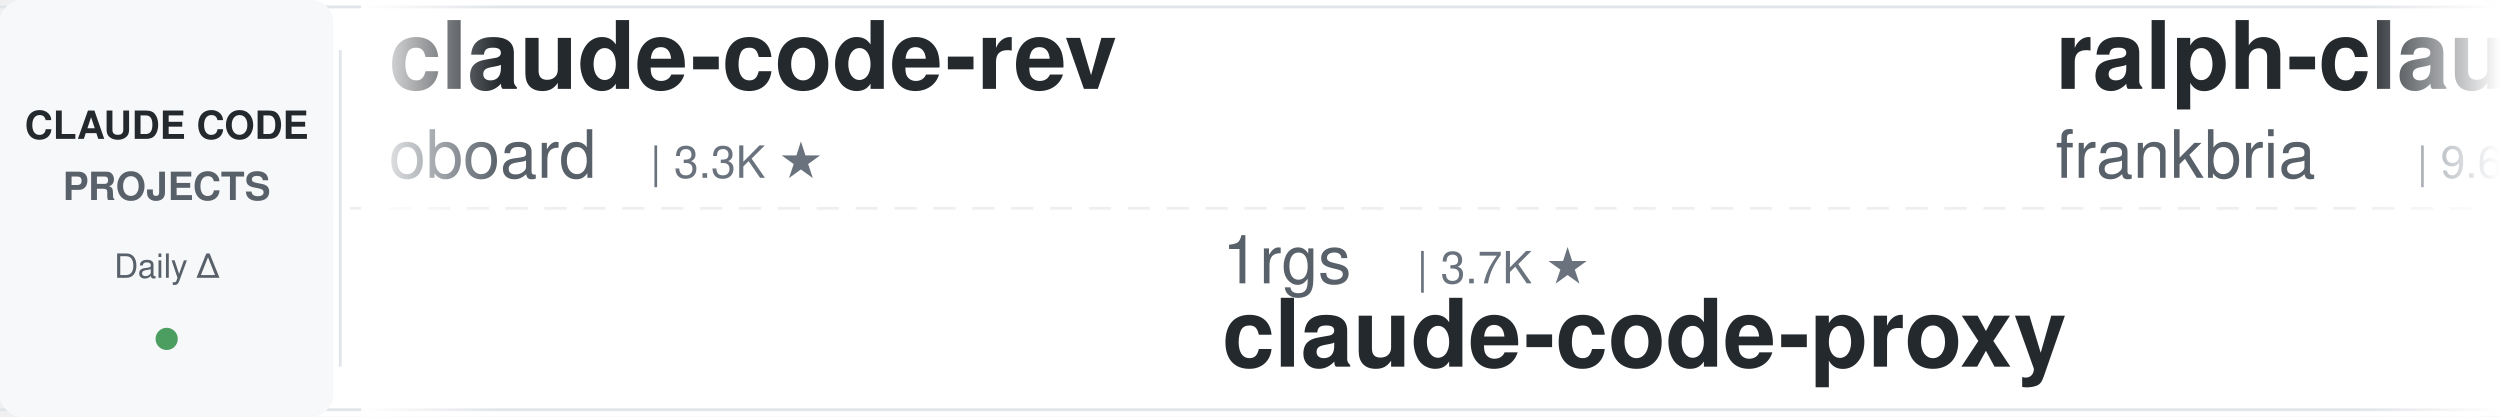
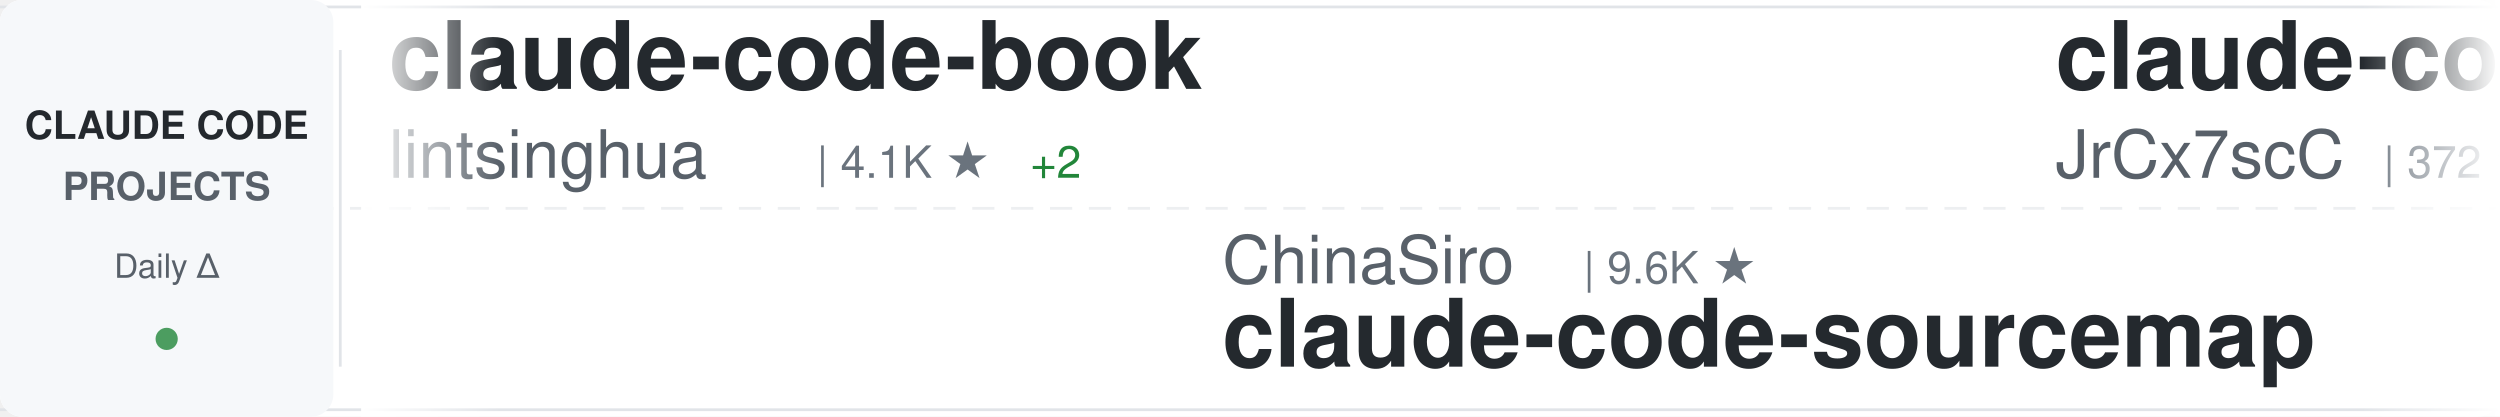
<svg xmlns="http://www.w3.org/2000/svg" width="900" height="150">
  <defs>
    <linearGradient id="awesomeLeftFade" x1="0%" y1="0%" x2="100%" y2="0%">
      <stop offset="0%" style="stop-color:#ffffff;stop-opacity:1" />
      <stop offset="100%" style="stop-color:#ffffff;stop-opacity:0" />
    </linearGradient>
    <linearGradient id="awesomeRightFade" x1="0%" y1="0%" x2="100%" y2="0%">
      <stop offset="0%" style="stop-color:#ffffff;stop-opacity:0" />
      <stop offset="100%" style="stop-color:#ffffff;stop-opacity:1" />
    </linearGradient>
  </defs>
  <rect width="900" height="150" fill="#ffffff" rx="8" />
  <rect x="0" y="2" width="900" height="1" fill="#e1e4e8" />
  <rect x="0" y="147" width="900" height="1" fill="#e1e4e8" />
  <line x1="0" y1="75" x2="900" y2="75" stroke="#e1e4e8" stroke-width="1" stroke-dasharray="8 6" opacity="0.6" />
  <rect x="0" y="0" width="120" height="150" fill="#f6f8fa" rx="8" />
  <text x="60" y="50" font-family="-apple-system, BlinkMacSystemFont, 'Segoe UI', Helvetica, Arial, sans-serif" font-size="14" font-weight="600" fill="#24292e" text-anchor="middle">CLAUDE CODE</text>
  <text x="60" y="72" font-family="-apple-system, BlinkMacSystemFont, 'Segoe UI', Helvetica, Arial, sans-serif" font-size="14" font-weight="600" fill="#586069" text-anchor="middle">PROJECTS</text>
  <text x="60" y="100" font-family="-apple-system, BlinkMacSystemFont, 'Segoe UI', Helvetica, Arial, sans-serif" font-size="12" font-weight="500" fill="#586069" text-anchor="middle">Daily Δ</text>
  <circle cx="60" cy="122" r="4" fill="#22863a" opacity="0.8" />
  <rect x="122" y="18" width="1" height="114" fill="#e1e4e8" />
  <clipPath id="awesomeTickerClip">
    <rect x="130" y="0" width="770" height="150" />
  </clipPath>
  <g clip-path="url(#awesomeTickerClip)">
    <g id="awesomeTickerItems">
      <animateTransform attributeName="transform" attributeType="XML" type="translate" from="0 0" to="-3000 0" dur="54s" repeatCount="indefinite" />
      <g transform="translate(0, 0)">
-         <text x="140" y="32" font-family="-apple-system, BlinkMacSystemFont, 'Segoe UI', Helvetica, Arial, sans-serif" font-size="34" font-weight="600" fill="#24292e">claude-code-rev</text>
-         <text x="140" y="64" font-family="-apple-system, BlinkMacSystemFont, 'Segoe UI', Helvetica, Arial, sans-serif" font-size="24" font-weight="400" fill="#586069">oboard</text>
-         <text x="234" y="64" font-family="-apple-system, BlinkMacSystemFont, 'Segoe UI', Helvetica, Arial, sans-serif" font-size="16" font-weight="500" fill="#6a737d">| 3.3K ★</text>
+         <text x="140" y="32" font-family="-apple-system, BlinkMacSystemFont, 'Segoe UI', Helvetica, Arial, sans-serif" font-size="34" font-weight="600" fill="#24292e">claude-code-book</text>
+         <text x="140" y="64" font-family="-apple-system, BlinkMacSystemFont, 'Segoe UI', Helvetica, Arial, sans-serif" font-size="24" font-weight="400" fill="#586069">lintsinghua</text>
+         <text x="294" y="64" font-family="-apple-system, BlinkMacSystemFont, 'Segoe UI', Helvetica, Arial, sans-serif" font-size="16" font-weight="500" fill="#6a737d">| 4.1K ★</text>
+         <text x="371" y="64" font-family="-apple-system, BlinkMacSystemFont, 'Segoe UI', Helvetica, Arial, sans-serif" font-size="16" font-weight="500" fill="#22863a"> +2</text>
      </g>
      <g transform="translate(300, 0)">
-         <text x="140" y="102" font-family="-apple-system, BlinkMacSystemFont, 'Segoe UI', Helvetica, Arial, sans-serif" font-size="24" font-weight="400" fill="#586069">1rgs</text>
-         <text x="210" y="102" font-family="-apple-system, BlinkMacSystemFont, 'Segoe UI', Helvetica, Arial, sans-serif" font-size="16" font-weight="500" fill="#6a737d">| 3.7K ★</text>
-         <text x="140" y="132" font-family="-apple-system, BlinkMacSystemFont, 'Segoe UI', Helvetica, Arial, sans-serif" font-size="34" font-weight="600" fill="#24292e">claude-code-proxy</text>
+         <text x="140" y="102" font-family="-apple-system, BlinkMacSystemFont, 'Segoe UI', Helvetica, Arial, sans-serif" font-size="24" font-weight="400" fill="#586069">ChinaSiro</text>
+         <text x="270" y="102" font-family="-apple-system, BlinkMacSystemFont, 'Segoe UI', Helvetica, Arial, sans-serif" font-size="16" font-weight="500" fill="#6a737d">| 9.6K ★</text>
+         <text x="140" y="132" font-family="-apple-system, BlinkMacSystemFont, 'Segoe UI', Helvetica, Arial, sans-serif" font-size="34" font-weight="600" fill="#24292e">claude-code-sourcemap</text>
      </g>
      <g transform="translate(600, 0)">
-         <text x="140" y="32" font-family="-apple-system, BlinkMacSystemFont, 'Segoe UI', Helvetica, Arial, sans-serif" font-size="34" font-weight="600" fill="#24292e">ralph-claude-code</text>
-         <text x="140" y="64" font-family="-apple-system, BlinkMacSystemFont, 'Segoe UI', Helvetica, Arial, sans-serif" font-size="24" font-weight="400" fill="#586069">frankbria</text>
-         <text x="270" y="64" font-family="-apple-system, BlinkMacSystemFont, 'Segoe UI', Helvetica, Arial, sans-serif" font-size="16" font-weight="500" fill="#6a737d">| 9.6K ★</text>
-         <text x="347" y="64" font-family="-apple-system, BlinkMacSystemFont, 'Segoe UI', Helvetica, Arial, sans-serif" font-size="16" font-weight="500" fill="#22863a"> +2</text>
+         <text x="140" y="32" font-family="-apple-system, BlinkMacSystemFont, 'Segoe UI', Helvetica, Arial, sans-serif" font-size="34" font-weight="600" fill="#24292e">claude-code-source</text>
+         <text x="140" y="64" font-family="-apple-system, BlinkMacSystemFont, 'Segoe UI', Helvetica, Arial, sans-serif" font-size="24" font-weight="400" fill="#586069">JrCx7scC</text>
+         <text x="258" y="64" font-family="-apple-system, BlinkMacSystemFont, 'Segoe UI', Helvetica, Arial, sans-serif" font-size="16" font-weight="500" fill="#6a737d">| 372 ★</text>
      </g>
      <g transform="translate(900, 0)">
-         <text x="140" y="102" font-family="-apple-system, BlinkMacSystemFont, 'Segoe UI', Helvetica, Arial, sans-serif" font-size="24" font-weight="400" fill="#586069">Maciek-roboblog</text>
-         <text x="342" y="102" font-family="-apple-system, BlinkMacSystemFont, 'Segoe UI', Helvetica, Arial, sans-serif" font-size="16" font-weight="500" fill="#6a737d">| 8.6K ★</text>
-         <text x="419" y="102" font-family="-apple-system, BlinkMacSystemFont, 'Segoe UI', Helvetica, Arial, sans-serif" font-size="16" font-weight="500" fill="#22863a"> +1</text>
-         <text x="140" y="132" font-family="-apple-system, BlinkMacSystemFont, 'Segoe UI', Helvetica, Arial, sans-serif" font-size="34" font-weight="600" fill="#24292e">Claude-Code-Usage-Monito...</text>
+         <text x="140" y="102" font-family="-apple-system, BlinkMacSystemFont, 'Segoe UI', Helvetica, Arial, sans-serif" font-size="24" font-weight="400" fill="#586069">Piebald-AI</text>
+         <text x="282" y="102" font-family="-apple-system, BlinkMacSystemFont, 'Segoe UI', Helvetica, Arial, sans-serif" font-size="16" font-weight="500" fill="#6a737d">| 12.2K ★</text>
+         <text x="368" y="102" font-family="-apple-system, BlinkMacSystemFont, 'Segoe UI', Helvetica, Arial, sans-serif" font-size="16" font-weight="500" fill="#22863a"> +4</text>
+         <text x="140" y="132" font-family="-apple-system, BlinkMacSystemFont, 'Segoe UI', Helvetica, Arial, sans-serif" font-size="34" font-weight="600" fill="#24292e">claude-code-system-promp...</text>
      </g>
      <g transform="translate(1200, 0)">
-         <text x="140" y="32" font-family="-apple-system, BlinkMacSystemFont, 'Segoe UI', Helvetica, Arial, sans-serif" font-size="34" font-weight="600" fill="#24292e">claude-code-guide</text>
-         <text x="140" y="64" font-family="-apple-system, BlinkMacSystemFont, 'Segoe UI', Helvetica, Arial, sans-serif" font-size="24" font-weight="400" fill="#586069">zebbern</text>
-         <text x="246" y="64" font-family="-apple-system, BlinkMacSystemFont, 'Segoe UI', Helvetica, Arial, sans-serif" font-size="16" font-weight="500" fill="#6a737d">| 4.5K ★</text>
+         <text x="140" y="32" font-family="-apple-system, BlinkMacSystemFont, 'Segoe UI', Helvetica, Arial, sans-serif" font-size="34" font-weight="600" fill="#24292e">Claude-Code-Usage-Monito...</text>
+         <text x="140" y="64" font-family="-apple-system, BlinkMacSystemFont, 'Segoe UI', Helvetica, Arial, sans-serif" font-size="24" font-weight="400" fill="#586069">Maciek-roboblog</text>
+         <text x="342" y="64" font-family="-apple-system, BlinkMacSystemFont, 'Segoe UI', Helvetica, Arial, sans-serif" font-size="16" font-weight="500" fill="#6a737d">| 8.6K ★</text>
+         <text x="419" y="64" font-family="-apple-system, BlinkMacSystemFont, 'Segoe UI', Helvetica, Arial, sans-serif" font-size="16" font-weight="500" fill="#22863a"> +1</text>
      </g>
      <g transform="translate(1500, 0)">
-         <text x="140" y="102" font-family="-apple-system, BlinkMacSystemFont, 'Segoe UI', Helvetica, Arial, sans-serif" font-size="24" font-weight="400" fill="#586069">kodu-ai</text>
-         <text x="246" y="102" font-family="-apple-system, BlinkMacSystemFont, 'Segoe UI', Helvetica, Arial, sans-serif" font-size="16" font-weight="500" fill="#6a737d">| 5.2K ★</text>
-         <text x="140" y="132" font-family="-apple-system, BlinkMacSystemFont, 'Segoe UI', Helvetica, Arial, sans-serif" font-size="34" font-weight="600" fill="#24292e">claude-coder</text>
+         <text x="140" y="102" font-family="-apple-system, BlinkMacSystemFont, 'Segoe UI', Helvetica, Arial, sans-serif" font-size="24" font-weight="400" fill="#586069">zstmfhy</text>
+         <text x="246" y="102" font-family="-apple-system, BlinkMacSystemFont, 'Segoe UI', Helvetica, Arial, sans-serif" font-size="16" font-weight="500" fill="#6a737d">| 190 ★</text>
+         <text x="140" y="132" font-family="-apple-system, BlinkMacSystemFont, 'Segoe UI', Helvetica, Arial, sans-serif" font-size="34" font-weight="600" fill="#24292e">Claude-code</text>
      </g>
      <g transform="translate(1800, 0)">
-         <text x="140" y="32" font-family="-apple-system, BlinkMacSystemFont, 'Segoe UI', Helvetica, Arial, sans-serif" font-size="34" font-weight="600" fill="#24292e">Claude-Code</text>
-         <text x="140" y="64" font-family="-apple-system, BlinkMacSystemFont, 'Segoe UI', Helvetica, Arial, sans-serif" font-size="24" font-weight="400" fill="#586069">KPR111</text>
-         <text x="234" y="64" font-family="-apple-system, BlinkMacSystemFont, 'Segoe UI', Helvetica, Arial, sans-serif" font-size="16" font-weight="500" fill="#6a737d">| 18 ★</text>
+         <text x="140" y="32" font-family="-apple-system, BlinkMacSystemFont, 'Segoe UI', Helvetica, Arial, sans-serif" font-size="34" font-weight="600" fill="#24292e">claude-code-source-code</text>
+         <text x="140" y="64" font-family="-apple-system, BlinkMacSystemFont, 'Segoe UI', Helvetica, Arial, sans-serif" font-size="24" font-weight="400" fill="#586069">777genius</text>
+         <text x="270" y="64" font-family="-apple-system, BlinkMacSystemFont, 'Segoe UI', Helvetica, Arial, sans-serif" font-size="16" font-weight="500" fill="#6a737d">| 924 ★</text>
      </g>
      <g transform="translate(2100, 0)">
-         <text x="140" y="102" font-family="-apple-system, BlinkMacSystemFont, 'Segoe UI', Helvetica, Arial, sans-serif" font-size="24" font-weight="400" fill="#586069">OrcaWhisper</text>
-         <text x="294" y="102" font-family="-apple-system, BlinkMacSystemFont, 'Segoe UI', Helvetica, Arial, sans-serif" font-size="16" font-weight="500" fill="#6a737d">| 87 ★</text>
-         <text x="140" y="132" font-family="-apple-system, BlinkMacSystemFont, 'Segoe UI', Helvetica, Arial, sans-serif" font-size="34" font-weight="600" fill="#24292e">Claude-Code</text>
+         <text x="140" y="102" font-family="-apple-system, BlinkMacSystemFont, 'Segoe UI', Helvetica, Arial, sans-serif" font-size="24" font-weight="400" fill="#586069">musistudio</text>
+         <text x="282" y="102" font-family="-apple-system, BlinkMacSystemFont, 'Segoe UI', Helvetica, Arial, sans-serif" font-size="16" font-weight="500" fill="#6a737d">| 36.4K ★</text>
+         <text x="368" y="102" font-family="-apple-system, BlinkMacSystemFont, 'Segoe UI', Helvetica, Arial, sans-serif" font-size="16" font-weight="500" fill="#22863a"> +5</text>
+         <text x="140" y="132" font-family="-apple-system, BlinkMacSystemFont, 'Segoe UI', Helvetica, Arial, sans-serif" font-size="34" font-weight="600" fill="#24292e">claude-code-router</text>
      </g>
      <g transform="translate(2400, 0)">
-         <text x="140" y="32" font-family="-apple-system, BlinkMacSystemFont, 'Segoe UI', Helvetica, Arial, sans-serif" font-size="34" font-weight="600" fill="#24292e">sc-claude-code-files</text>
-         <text x="140" y="64" font-family="-apple-system, BlinkMacSystemFont, 'Segoe UI', Helvetica, Arial, sans-serif" font-size="24" font-weight="400" fill="#586069">https-deeplearning-ai</text>
-         <text x="414" y="64" font-family="-apple-system, BlinkMacSystemFont, 'Segoe UI', Helvetica, Arial, sans-serif" font-size="16" font-weight="500" fill="#6a737d">| 538 ★</text>
+         <text x="140" y="32" font-family="-apple-system, BlinkMacSystemFont, 'Segoe UI', Helvetica, Arial, sans-serif" font-size="34" font-weight="600" fill="#24292e">claude-code-best-practic...</text>
+         <text x="140" y="64" font-family="-apple-system, BlinkMacSystemFont, 'Segoe UI', Helvetica, Arial, sans-serif" font-size="24" font-weight="400" fill="#586069">shanraisshan</text>
+         <text x="306" y="64" font-family="-apple-system, BlinkMacSystemFont, 'Segoe UI', Helvetica, Arial, sans-serif" font-size="16" font-weight="500" fill="#6a737d">| 64.0K ★</text>
+         <text x="392" y="64" font-family="-apple-system, BlinkMacSystemFont, 'Segoe UI', Helvetica, Arial, sans-serif" font-size="16" font-weight="500" fill="#22863a"> +6</text>
      </g>
      <g transform="translate(2700, 0)">
-         <text x="140" y="102" font-family="-apple-system, BlinkMacSystemFont, 'Segoe UI', Helvetica, Arial, sans-serif" font-size="24" font-weight="400" fill="#586069">sugyan</text>
-         <text x="234" y="102" font-family="-apple-system, BlinkMacSystemFont, 'Segoe UI', Helvetica, Arial, sans-serif" font-size="16" font-weight="500" fill="#6a737d">| 1.1K ★</text>
-         <text x="140" y="132" font-family="-apple-system, BlinkMacSystemFont, 'Segoe UI', Helvetica, Arial, sans-serif" font-size="34" font-weight="600" fill="#24292e">claude-code-webui</text>
+         <text x="140" y="102" font-family="-apple-system, BlinkMacSystemFont, 'Segoe UI', Helvetica, Arial, sans-serif" font-size="24" font-weight="400" fill="#586069">anthropics</text>
+         <text x="282" y="102" font-family="-apple-system, BlinkMacSystemFont, 'Segoe UI', Helvetica, Arial, sans-serif" font-size="16" font-weight="500" fill="#6a737d">| 936 ★</text>
+         <text x="140" y="132" font-family="-apple-system, BlinkMacSystemFont, 'Segoe UI', Helvetica, Arial, sans-serif" font-size="34" font-weight="600" fill="#24292e">claude-code-base-action</text>
      </g>
      <g transform="translate(3000, 0)">
-         <text x="140" y="32" font-family="-apple-system, BlinkMacSystemFont, 'Segoe UI', Helvetica, Arial, sans-serif" font-size="34" font-weight="600" fill="#24292e">claude-code-rev</text>
-         <text x="140" y="64" font-family="-apple-system, BlinkMacSystemFont, 'Segoe UI', Helvetica, Arial, sans-serif" font-size="24" font-weight="400" fill="#586069">oboard</text>
-         <text x="234" y="64" font-family="-apple-system, BlinkMacSystemFont, 'Segoe UI', Helvetica, Arial, sans-serif" font-size="16" font-weight="500" fill="#6a737d">| 3.3K ★</text>
+         <text x="140" y="32" font-family="-apple-system, BlinkMacSystemFont, 'Segoe UI', Helvetica, Arial, sans-serif" font-size="34" font-weight="600" fill="#24292e">claude-code-book</text>
+         <text x="140" y="64" font-family="-apple-system, BlinkMacSystemFont, 'Segoe UI', Helvetica, Arial, sans-serif" font-size="24" font-weight="400" fill="#586069">lintsinghua</text>
+         <text x="294" y="64" font-family="-apple-system, BlinkMacSystemFont, 'Segoe UI', Helvetica, Arial, sans-serif" font-size="16" font-weight="500" fill="#6a737d">| 4.1K ★</text>
+         <text x="371" y="64" font-family="-apple-system, BlinkMacSystemFont, 'Segoe UI', Helvetica, Arial, sans-serif" font-size="16" font-weight="500" fill="#22863a"> +2</text>
      </g>
      <g transform="translate(3300, 0)">
-         <text x="140" y="102" font-family="-apple-system, BlinkMacSystemFont, 'Segoe UI', Helvetica, Arial, sans-serif" font-size="24" font-weight="400" fill="#586069">1rgs</text>
-         <text x="210" y="102" font-family="-apple-system, BlinkMacSystemFont, 'Segoe UI', Helvetica, Arial, sans-serif" font-size="16" font-weight="500" fill="#6a737d">| 3.7K ★</text>
-         <text x="140" y="132" font-family="-apple-system, BlinkMacSystemFont, 'Segoe UI', Helvetica, Arial, sans-serif" font-size="34" font-weight="600" fill="#24292e">claude-code-proxy</text>
+         <text x="140" y="102" font-family="-apple-system, BlinkMacSystemFont, 'Segoe UI', Helvetica, Arial, sans-serif" font-size="24" font-weight="400" fill="#586069">ChinaSiro</text>
+         <text x="270" y="102" font-family="-apple-system, BlinkMacSystemFont, 'Segoe UI', Helvetica, Arial, sans-serif" font-size="16" font-weight="500" fill="#6a737d">| 9.6K ★</text>
+         <text x="140" y="132" font-family="-apple-system, BlinkMacSystemFont, 'Segoe UI', Helvetica, Arial, sans-serif" font-size="34" font-weight="600" fill="#24292e">claude-code-sourcemap</text>
      </g>
      <g transform="translate(3600, 0)">
-         <text x="140" y="32" font-family="-apple-system, BlinkMacSystemFont, 'Segoe UI', Helvetica, Arial, sans-serif" font-size="34" font-weight="600" fill="#24292e">ralph-claude-code</text>
-         <text x="140" y="64" font-family="-apple-system, BlinkMacSystemFont, 'Segoe UI', Helvetica, Arial, sans-serif" font-size="24" font-weight="400" fill="#586069">frankbria</text>
-         <text x="270" y="64" font-family="-apple-system, BlinkMacSystemFont, 'Segoe UI', Helvetica, Arial, sans-serif" font-size="16" font-weight="500" fill="#6a737d">| 9.6K ★</text>
-         <text x="347" y="64" font-family="-apple-system, BlinkMacSystemFont, 'Segoe UI', Helvetica, Arial, sans-serif" font-size="16" font-weight="500" fill="#22863a"> +2</text>
+         <text x="140" y="32" font-family="-apple-system, BlinkMacSystemFont, 'Segoe UI', Helvetica, Arial, sans-serif" font-size="34" font-weight="600" fill="#24292e">claude-code-source</text>
+         <text x="140" y="64" font-family="-apple-system, BlinkMacSystemFont, 'Segoe UI', Helvetica, Arial, sans-serif" font-size="24" font-weight="400" fill="#586069">JrCx7scC</text>
+         <text x="258" y="64" font-family="-apple-system, BlinkMacSystemFont, 'Segoe UI', Helvetica, Arial, sans-serif" font-size="16" font-weight="500" fill="#6a737d">| 372 ★</text>
      </g>
      <g transform="translate(3900, 0)">
-         <text x="140" y="102" font-family="-apple-system, BlinkMacSystemFont, 'Segoe UI', Helvetica, Arial, sans-serif" font-size="24" font-weight="400" fill="#586069">Maciek-roboblog</text>
-         <text x="342" y="102" font-family="-apple-system, BlinkMacSystemFont, 'Segoe UI', Helvetica, Arial, sans-serif" font-size="16" font-weight="500" fill="#6a737d">| 8.6K ★</text>
-         <text x="419" y="102" font-family="-apple-system, BlinkMacSystemFont, 'Segoe UI', Helvetica, Arial, sans-serif" font-size="16" font-weight="500" fill="#22863a"> +1</text>
-         <text x="140" y="132" font-family="-apple-system, BlinkMacSystemFont, 'Segoe UI', Helvetica, Arial, sans-serif" font-size="34" font-weight="600" fill="#24292e">Claude-Code-Usage-Monito...</text>
+         <text x="140" y="102" font-family="-apple-system, BlinkMacSystemFont, 'Segoe UI', Helvetica, Arial, sans-serif" font-size="24" font-weight="400" fill="#586069">Piebald-AI</text>
+         <text x="282" y="102" font-family="-apple-system, BlinkMacSystemFont, 'Segoe UI', Helvetica, Arial, sans-serif" font-size="16" font-weight="500" fill="#6a737d">| 12.2K ★</text>
+         <text x="368" y="102" font-family="-apple-system, BlinkMacSystemFont, 'Segoe UI', Helvetica, Arial, sans-serif" font-size="16" font-weight="500" fill="#22863a"> +4</text>
+         <text x="140" y="132" font-family="-apple-system, BlinkMacSystemFont, 'Segoe UI', Helvetica, Arial, sans-serif" font-size="34" font-weight="600" fill="#24292e">claude-code-system-promp...</text>
      </g>
    </g>
  </g>
  <rect x="130" y="0" width="50" height="150" fill="url(#awesomeLeftFade)" />
  <rect x="850" y="0" width="50" height="150" fill="url(#awesomeRightFade)" />
</svg>
